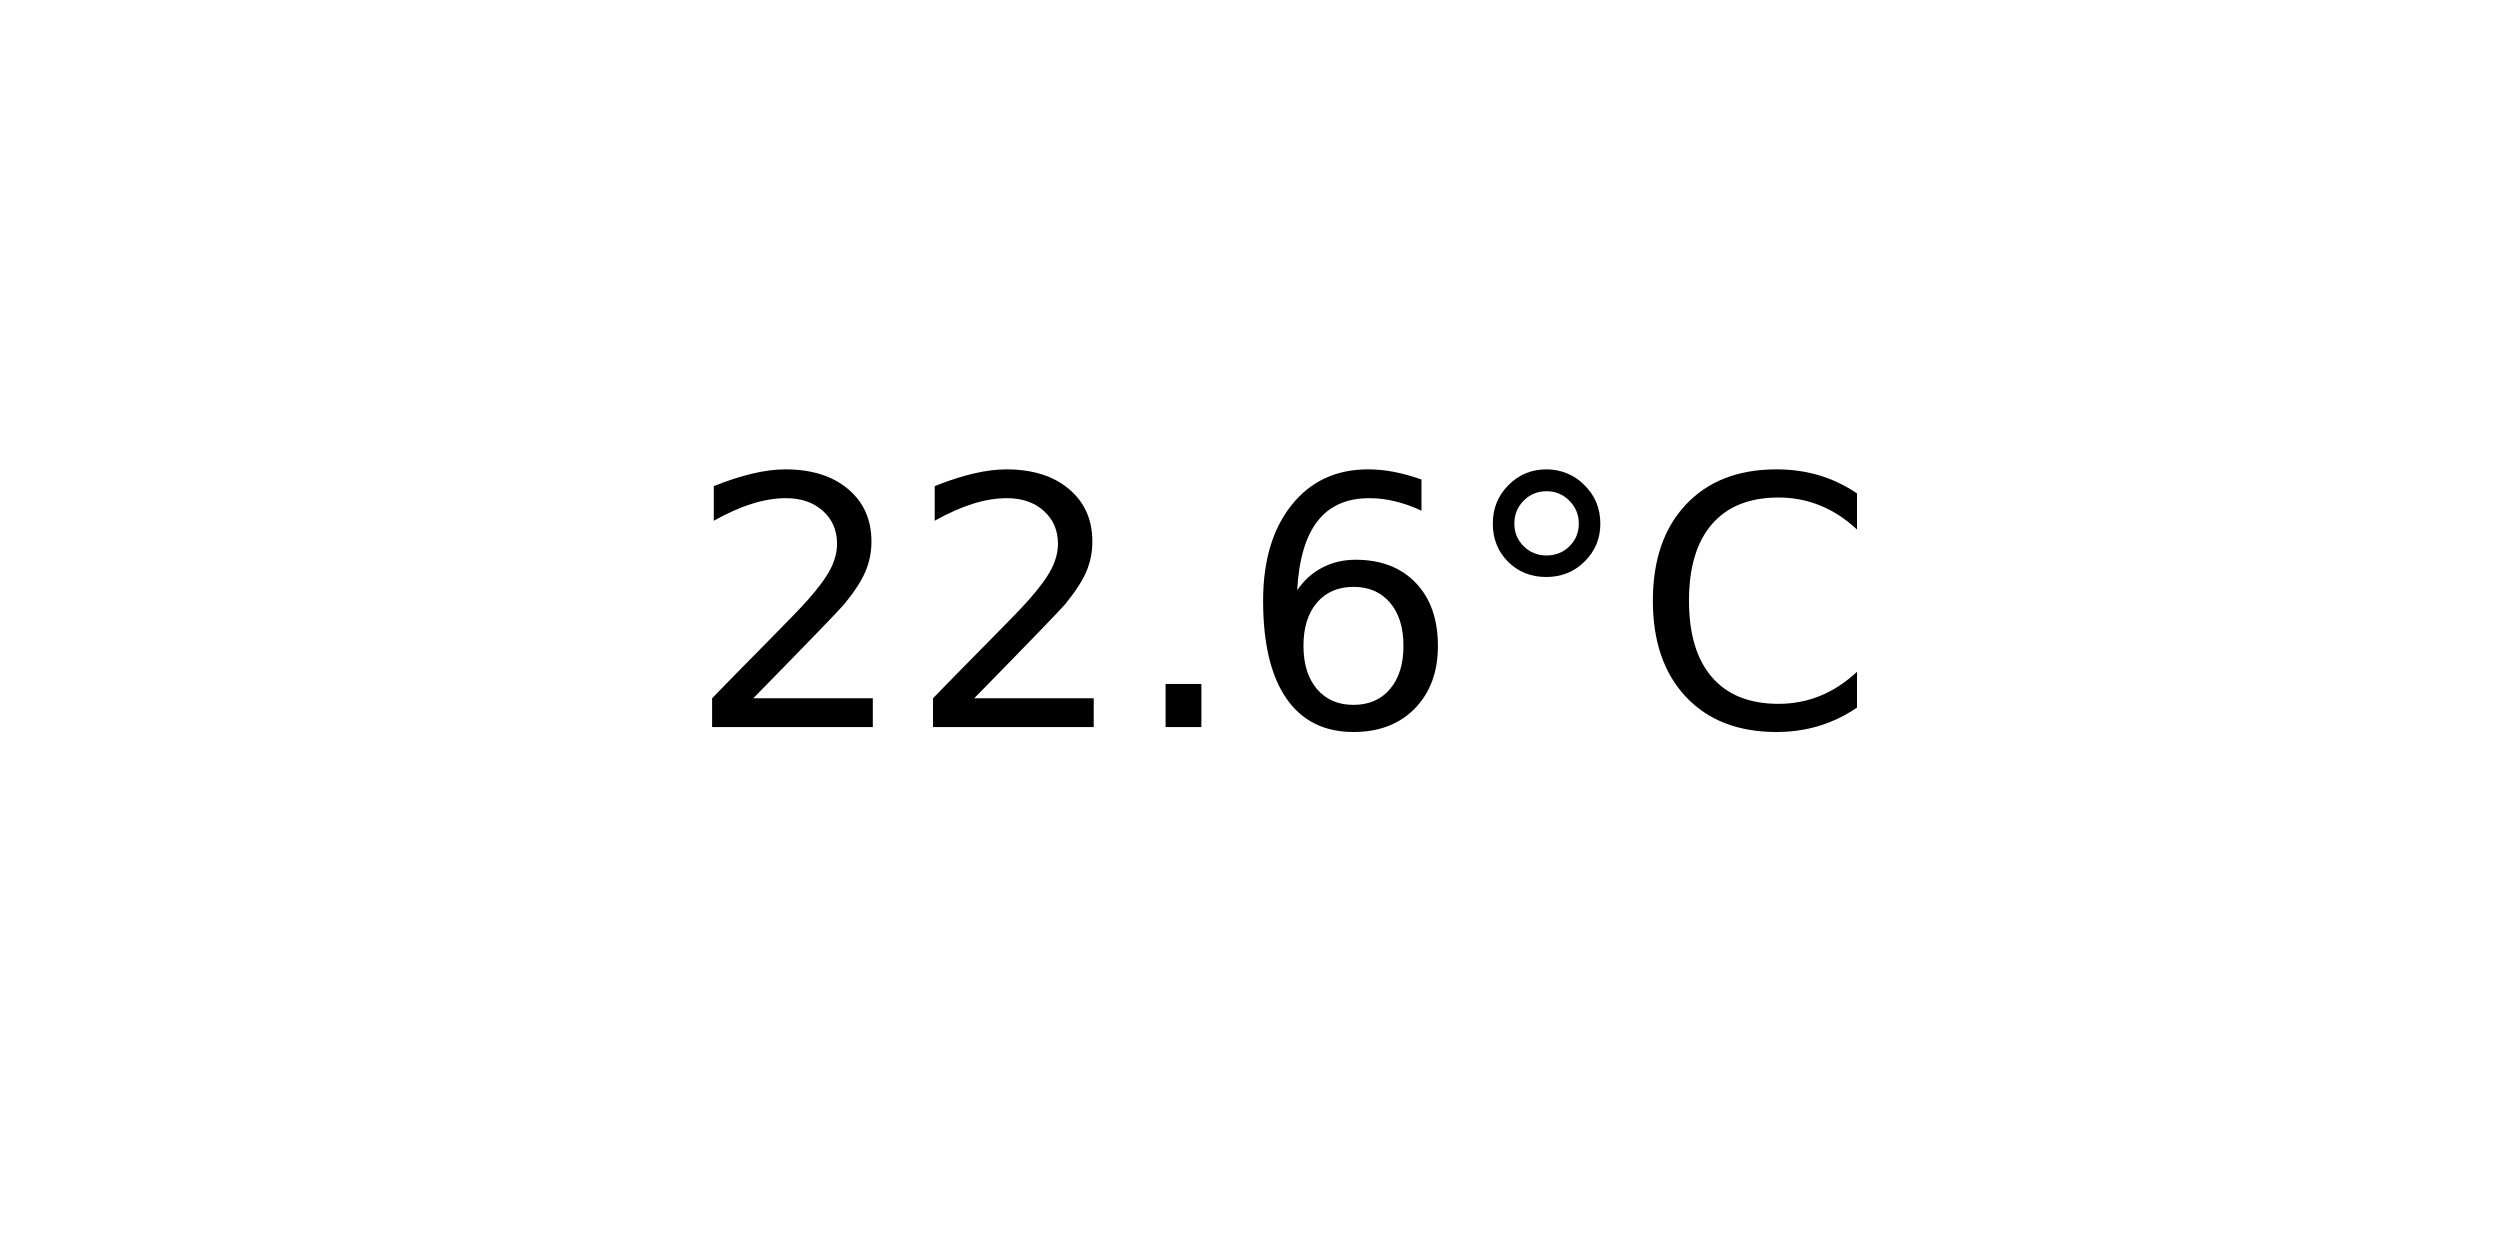
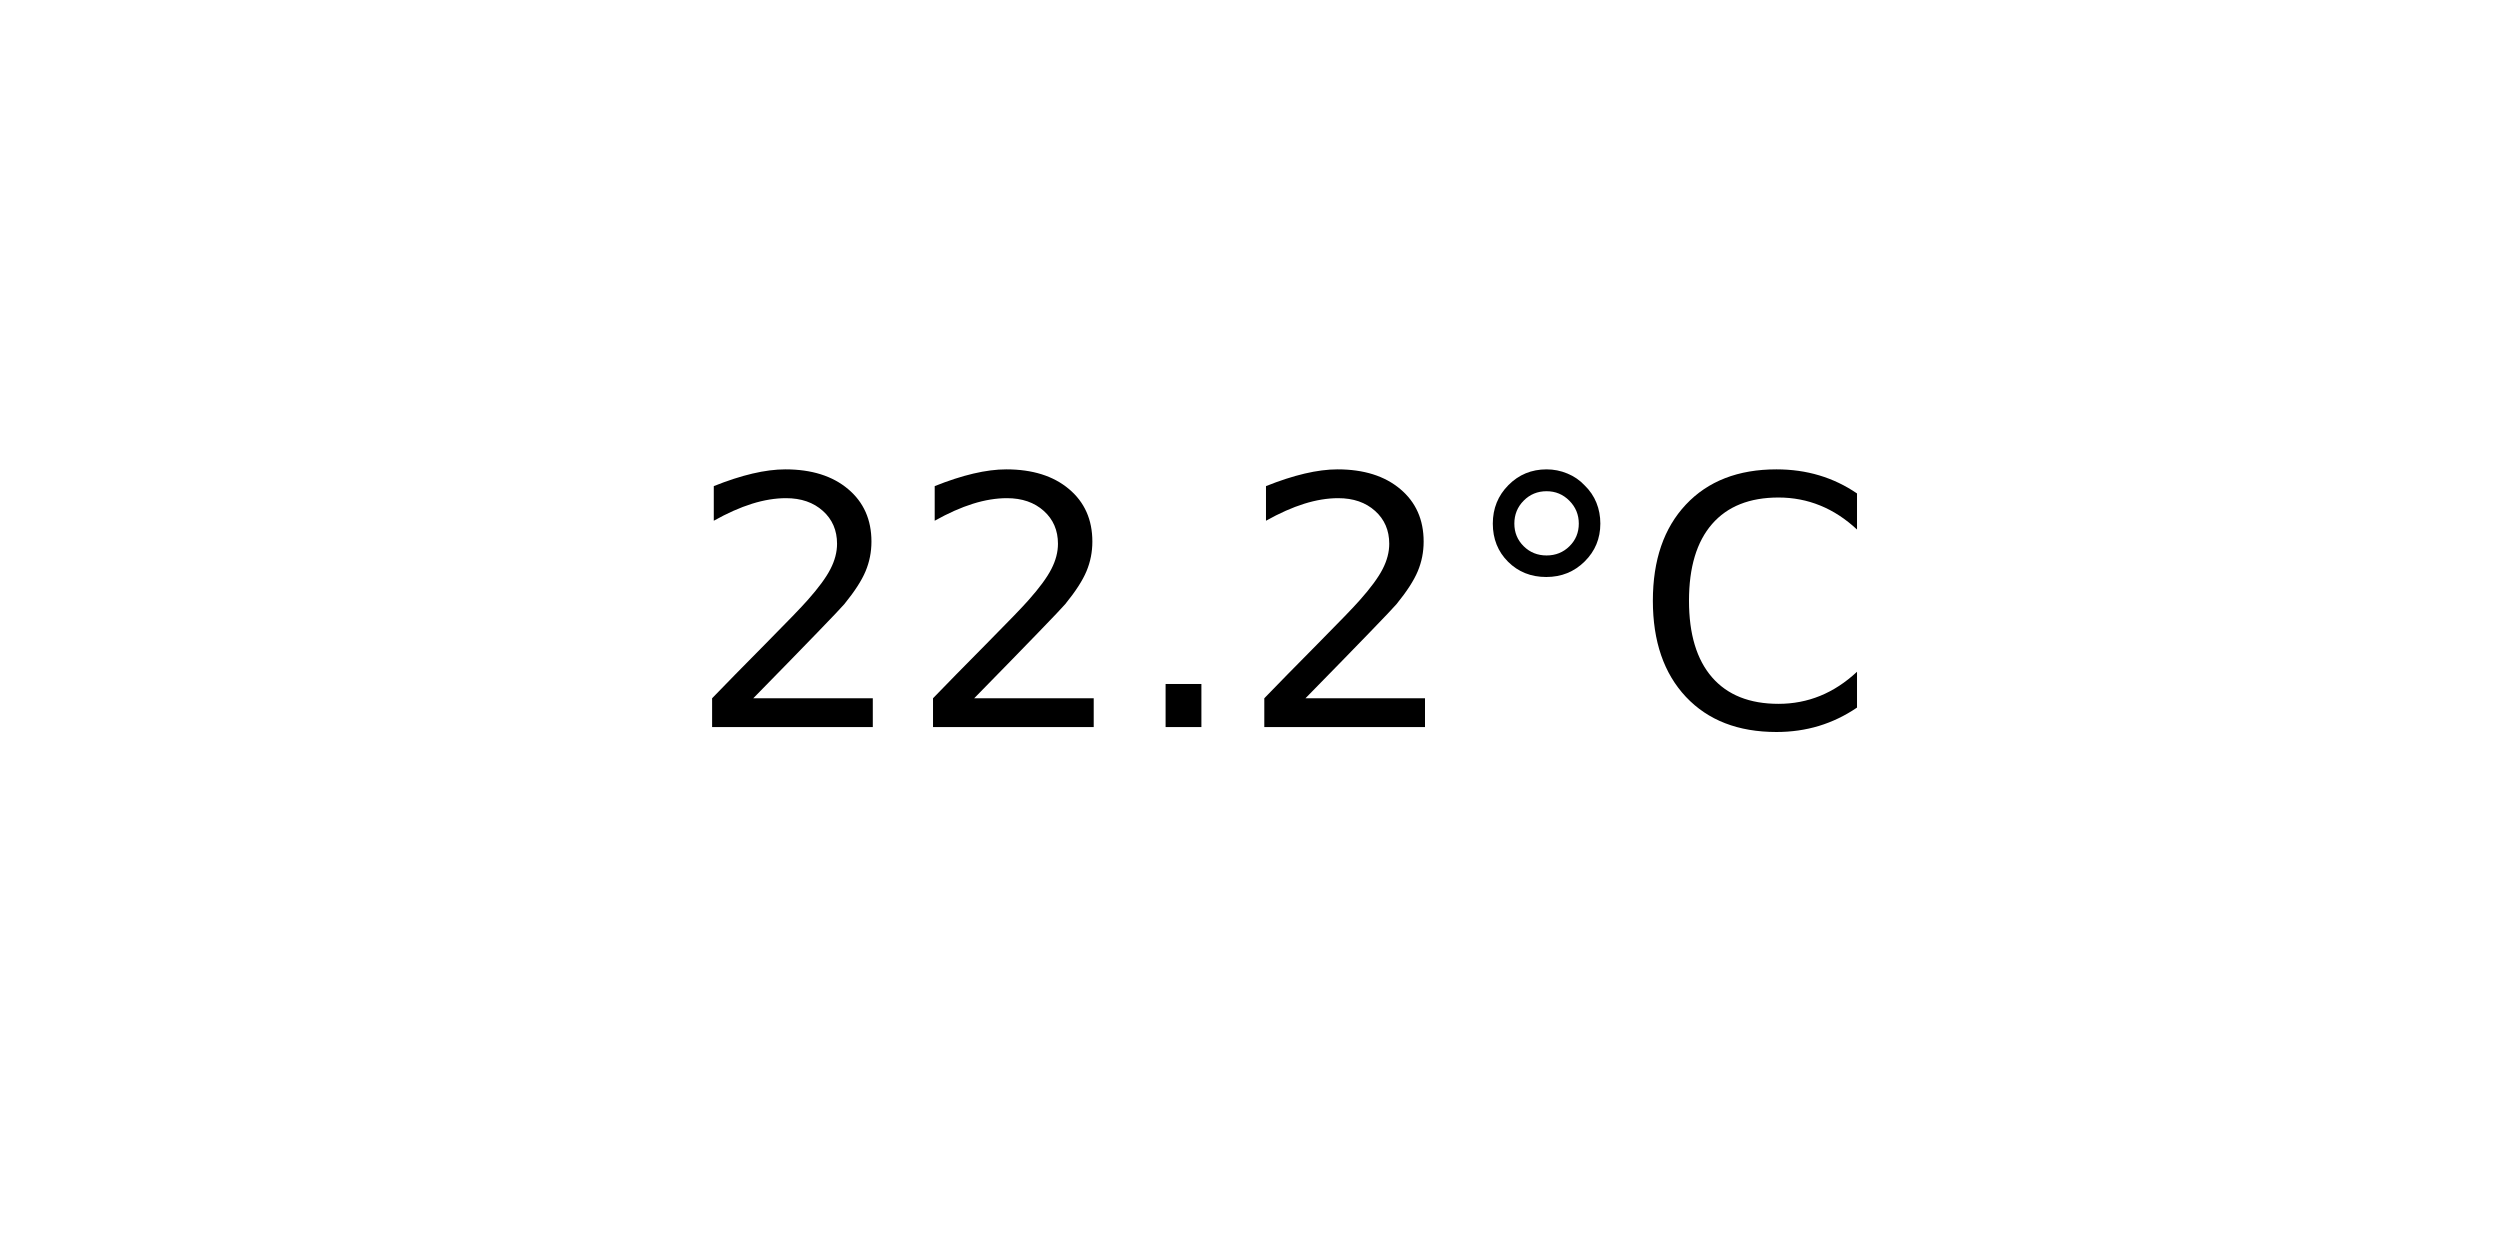
<svg xmlns="http://www.w3.org/2000/svg" xmlns:xlink="http://www.w3.org/1999/xlink" width="72pt" height="36pt" viewBox="0 0 72 36" version="1.1">
  <defs>
    <style type="text/css">*{stroke-linejoin: round; stroke-linecap: butt}</style>
  </defs>
  <g id="figure_1">
    <g id="axes_1">
      <g id="text_1">
        <g transform="translate(19.77578 20.93937) scale(0.1 -0.1)">
          <defs>
            <path id="DejaVuSans-32" d="M 1228 531  L 3431 531  L 3431 0  L 469 0  L 469 531  Q 828 903 1448 1529  Q 2069 2156 2228 2338  Q 2531 2678 2651 2914  Q 2772 3150 2772 3378  Q 2772 3750 2511 3984  Q 2250 4219 1831 4219  Q 1534 4219 1204 4116  Q 875 4013 500 3803  L 500 4441  Q 881 4594 1212 4672  Q 1544 4750 1819 4750  Q 2544 4750 2975 4387  Q 3406 4025 3406 3419  Q 3406 3131 3298 2873  Q 3191 2616 2906 2266  Q 2828 2175 2409 1742  Q 1991 1309 1228 531  z " transform="scale(0.015625)" />
            <path id="DejaVuSans-2e" d="M 684 794  L 1344 794  L 1344 0  L 684 0  L 684 794  z " transform="scale(0.015625)" />
-             <path id="DejaVuSans-36" d="M 2113 2584  Q 1688 2584 1439 2293  Q 1191 2003 1191 1497  Q 1191 994 1439 701  Q 1688 409 2113 409  Q 2538 409 2786 701  Q 3034 994 3034 1497  Q 3034 2003 2786 2293  Q 2538 2584 2113 2584  z M 3366 4563  L 3366 3988  Q 3128 4100 2886 4159  Q 2644 4219 2406 4219  Q 1781 4219 1451 3797  Q 1122 3375 1075 2522  Q 1259 2794 1537 2939  Q 1816 3084 2150 3084  Q 2853 3084 3261 2657  Q 3669 2231 3669 1497  Q 3669 778 3244 343  Q 2819 -91 2113 -91  Q 1303 -91 875 529  Q 447 1150 447 2328  Q 447 3434 972 4092  Q 1497 4750 2381 4750  Q 2619 4750 2861 4703  Q 3103 4656 3366 4563  z " transform="scale(0.015625)" />
            <path id="DejaVuSans-b0" d="M 1600 4347  Q 1350 4347 1178 4173  Q 1006 4000 1006 3750  Q 1006 3503 1178 3333  Q 1350 3163 1600 3163  Q 1850 3163 2022 3333  Q 2194 3503 2194 3750  Q 2194 3997 2020 4172  Q 1847 4347 1600 4347  z M 1600 4750  Q 1800 4750 1984 4673  Q 2169 4597 2303 4453  Q 2447 4313 2519 4134  Q 2591 3956 2591 3750  Q 2591 3338 2302 3052  Q 2013 2766 1594 2766  Q 1172 2766 890 3047  Q 609 3328 609 3750  Q 609 4169 896 4459  Q 1184 4750 1600 4750  z " transform="scale(0.015625)" />
            <path id="DejaVuSans-43" d="M 4122 4306  L 4122 3641  Q 3803 3938 3442 4084  Q 3081 4231 2675 4231  Q 1875 4231 1450 3742  Q 1025 3253 1025 2328  Q 1025 1406 1450 917  Q 1875 428 2675 428  Q 3081 428 3442 575  Q 3803 722 4122 1019  L 4122 359  Q 3791 134 3420 21  Q 3050 -91 2638 -91  Q 1578 -91 968 557  Q 359 1206 359 2328  Q 359 3453 968 4101  Q 1578 4750 2638 4750  Q 3056 4750 3426 4639  Q 3797 4528 4122 4306  z " transform="scale(0.015625)" />
          </defs>
          <use xlink:href="#DejaVuSans-32" />
          <use xlink:href="#DejaVuSans-32" x="63.623" />
          <use xlink:href="#DejaVuSans-2e" x="127.246" />
-           <use xlink:href="#DejaVuSans-36" x="159.033" />
+           <use xlink:href="#DejaVuSans-32" x="159.033" />
          <use xlink:href="#DejaVuSans-b0" x="222.656" />
          <use xlink:href="#DejaVuSans-43" x="272.656" />
        </g>
      </g>
    </g>
  </g>
</svg>
